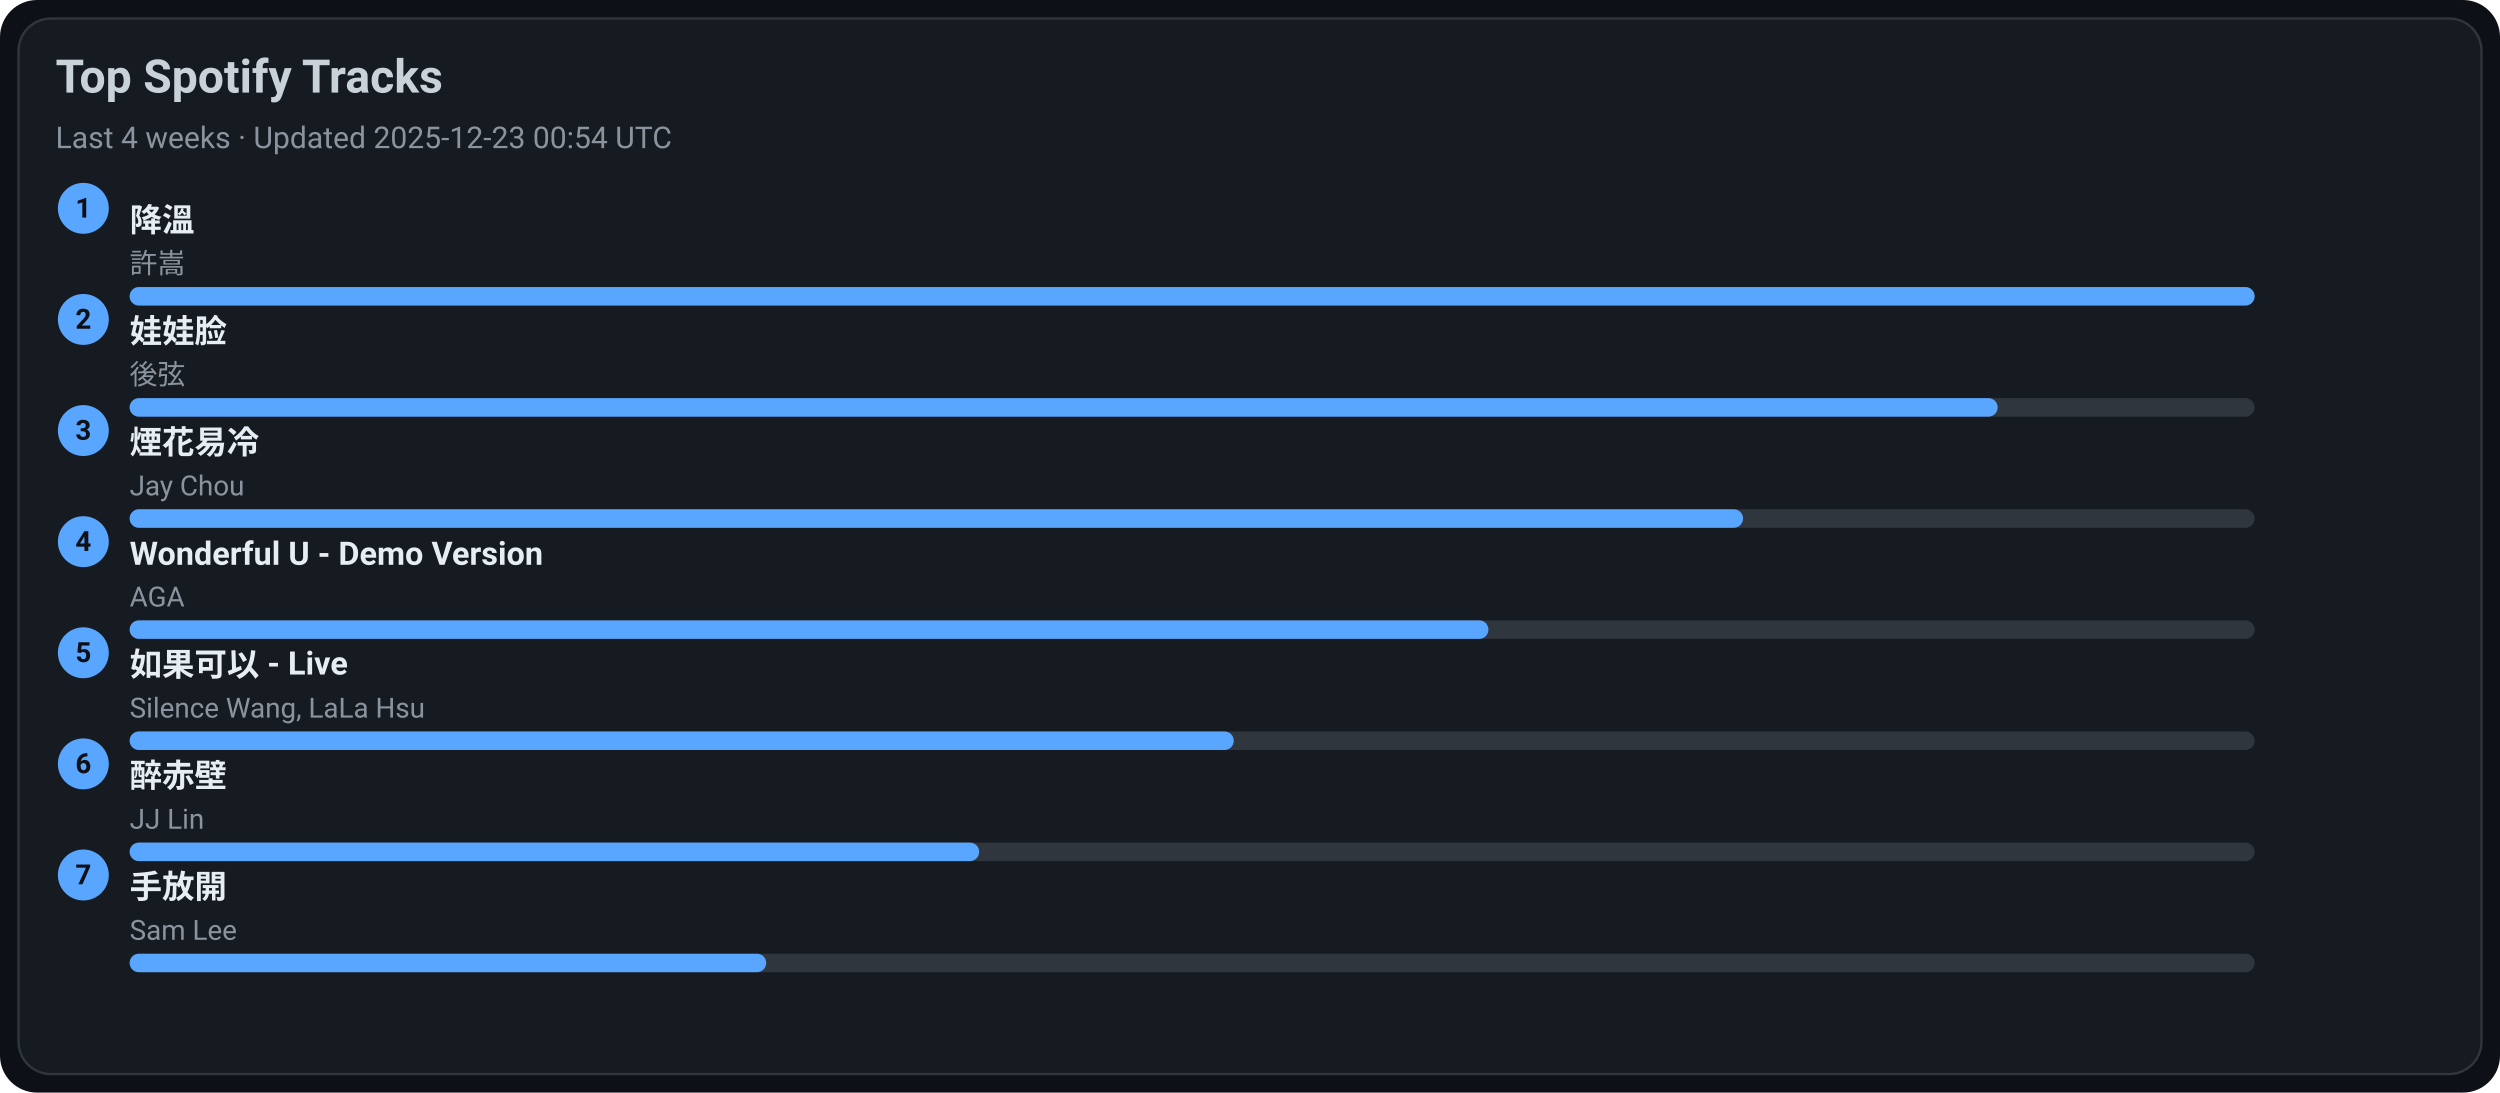
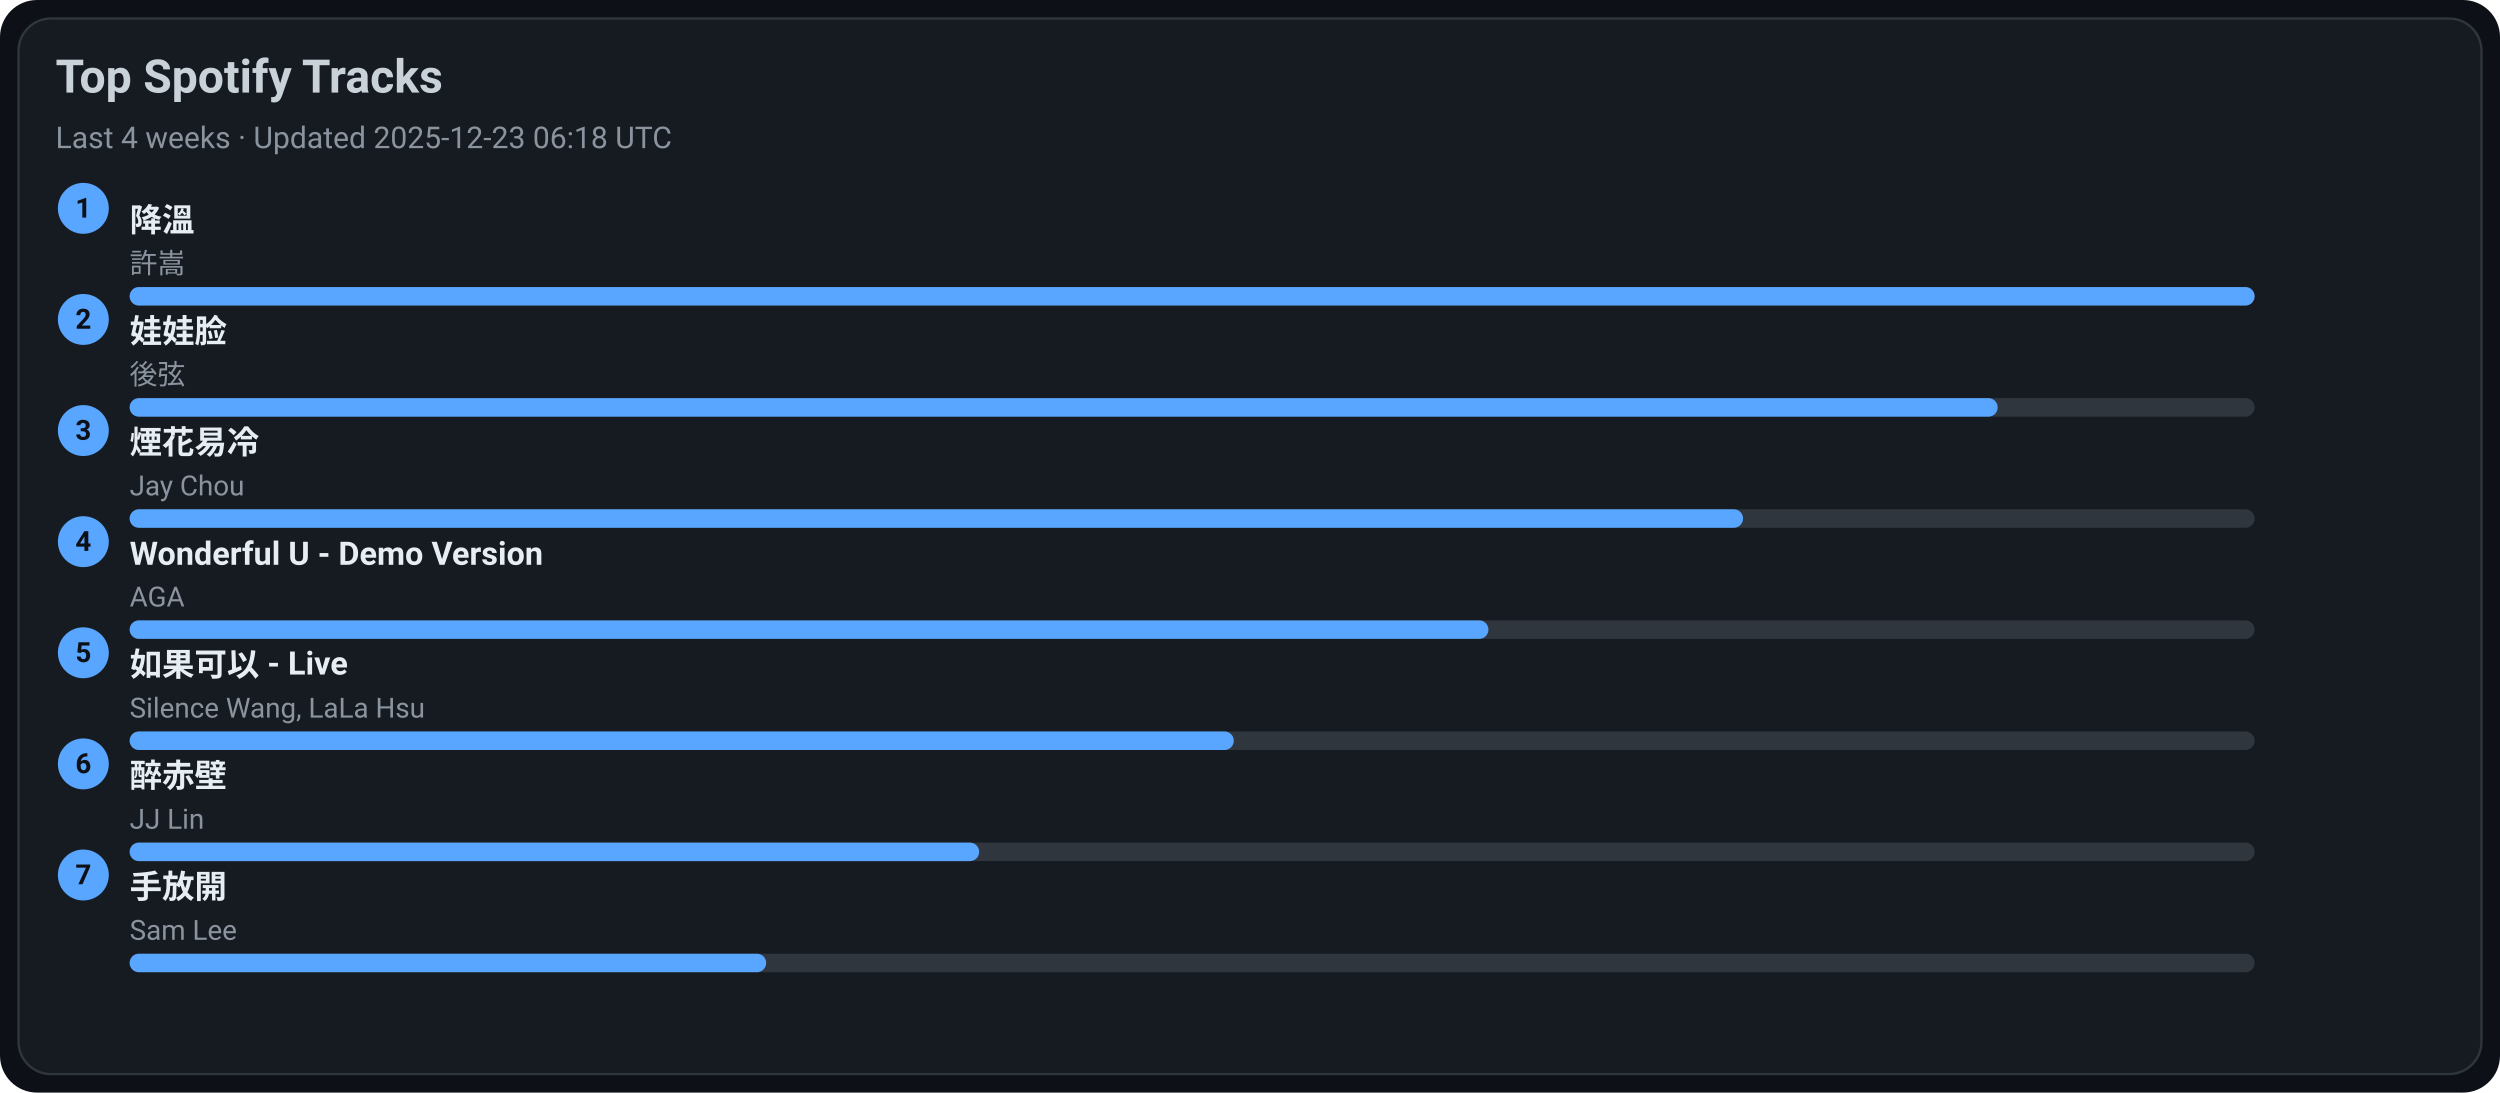
<svg xmlns="http://www.w3.org/2000/svg" width="1080" height="472" viewBox="0 0 1080 472">
  <style>text{font-family:-apple-system,BlinkMacSystemFont,Segoe UI,Roboto,Ubuntu,Helvetica Neue,Arial,Noto Sans,sans-serif}</style>
  <rect width="1080" height="472" rx="16" fill="#0d1117" />
  <rect x="8" y="8" width="1064" height="456" rx="14" fill="#161b22" stroke="#30363d" />
  <text x="24" y="40" font-size="20" fill="#c9d1d9" font-weight="600">Top Spotify Tracks</text>
-   <text x="24" y="64" font-size="13" fill="#8b949e">Last 4 weeks · Updated 2025-12-23 00:54 UTC</text>
+   <text x="24" y="64" font-size="13" fill="#8b949e">Last 4 weeks · Updated 2025-12-23 06:18 UTC</text>
  <circle cx="36" cy="90" r="11" fill="#58a6ff" />
  <text x="36" y="94" text-anchor="middle" font-size="12" fill="#0d1117" font-weight="700">1</text>
  <a href="https://open.spotify.com/track/2q9uhrOfyOnBa3oWR1PfYT" target="_blank" rel="noopener noreferrer">
    <text x="56" y="100" font-size="14" fill="#e6edf3" font-weight="600">降溫</text>
  </a>
  <text x="56" y="118" font-size="12" fill="#8b949e">許嵩</text>
  <rect x="56" y="124" width="918" height="8" rx="4" fill="#30363d" />
  <rect x="56" y="124" width="918" height="8" rx="4" fill="#58a6ff" />
  <circle cx="36" cy="138" r="11" fill="#58a6ff" />
  <text x="36" y="142" text-anchor="middle" font-size="12" fill="#0d1117" font-weight="700">2</text>
  <a href="https://open.spotify.com/track/08ouEICweFmqfgPJnRIQkE" target="_blank" rel="noopener noreferrer">
    <text x="56" y="148" font-size="14" fill="#e6edf3" font-weight="600">娃娃脸</text>
  </a>
  <text x="56" y="166" font-size="12" fill="#8b949e">後弦</text>
  <rect x="56" y="172" width="918" height="8" rx="4" fill="#30363d" />
  <rect x="56" y="172" width="807" height="8" rx="4" fill="#58a6ff" />
  <circle cx="36" cy="186" r="11" fill="#58a6ff" />
  <text x="36" y="190" text-anchor="middle" font-size="12" fill="#0d1117" font-weight="700">3</text>
  <a href="https://open.spotify.com/track/24beWW0pQCJEF3IVSpIryu" target="_blank" rel="noopener noreferrer">
    <text x="56" y="196" font-size="14" fill="#e6edf3" font-weight="600">煙花易冷</text>
  </a>
  <text x="56" y="214" font-size="12" fill="#8b949e">Jay Chou</text>
  <rect x="56" y="220" width="918" height="8" rx="4" fill="#30363d" />
  <rect x="56" y="220" width="697" height="8" rx="4" fill="#58a6ff" />
  <circle cx="36" cy="234" r="11" fill="#58a6ff" />
  <text x="36" y="238" text-anchor="middle" font-size="12" fill="#0d1117" font-weight="700">4</text>
  <a href="https://open.spotify.com/track/2eSNpIOFoi1Q8wxw6CycXJ" target="_blank" rel="noopener noreferrer">
    <text x="56" y="244" font-size="14" fill="#e6edf3" font-weight="600">Wonderful U - Demo Version</text>
  </a>
  <text x="56" y="262" font-size="12" fill="#8b949e">AGA</text>
  <rect x="56" y="268" width="918" height="8" rx="4" fill="#30363d" />
  <rect x="56" y="268" width="587" height="8" rx="4" fill="#58a6ff" />
  <circle cx="36" cy="282" r="11" fill="#58a6ff" />
  <text x="36" y="286" text-anchor="middle" font-size="12" fill="#0d1117" font-weight="700">5</text>
  <a href="https://open.spotify.com/track/6IF65dJzfmPcX7jwDegwoo" target="_blank" rel="noopener noreferrer">
    <text x="56" y="292" font-size="14" fill="#e6edf3" font-weight="600">如果可以 - Live</text>
  </a>
  <text x="56" y="310" font-size="12" fill="#8b949e">Silence Wang, LaLa Hsu</text>
  <rect x="56" y="316" width="918" height="8" rx="4" fill="#30363d" />
  <rect x="56" y="316" width="477" height="8" rx="4" fill="#58a6ff" />
  <circle cx="36" cy="330" r="11" fill="#58a6ff" />
  <text x="36" y="334" text-anchor="middle" font-size="12" fill="#0d1117" font-weight="700">6</text>
  <a href="https://open.spotify.com/track/69lAYqbyHL1A0gctdLd9WV" target="_blank" rel="noopener noreferrer">
    <text x="56" y="340" font-size="14" fill="#e6edf3" font-weight="600">醉赤壁</text>
  </a>
  <text x="56" y="358" font-size="12" fill="#8b949e">JJ Lin</text>
  <rect x="56" y="364" width="918" height="8" rx="4" fill="#30363d" />
  <rect x="56" y="364" width="367" height="8" rx="4" fill="#58a6ff" />
  <circle cx="36" cy="378" r="11" fill="#58a6ff" />
  <text x="36" y="382" text-anchor="middle" font-size="12" fill="#0d1117" font-weight="700">7</text>
  <a href="https://open.spotify.com/track/2Dd9EXYXI2NNrLG61OtWQv" target="_blank" rel="noopener noreferrer">
    <text x="56" y="388" font-size="14" fill="#e6edf3" font-weight="600">手放開</text>
  </a>
  <text x="56" y="406" font-size="12" fill="#8b949e">Sam Lee</text>
  <rect x="56" y="412" width="918" height="8" rx="4" fill="#30363d" />
  <rect x="56" y="412" width="275" height="8" rx="4" fill="#58a6ff" />
</svg>
